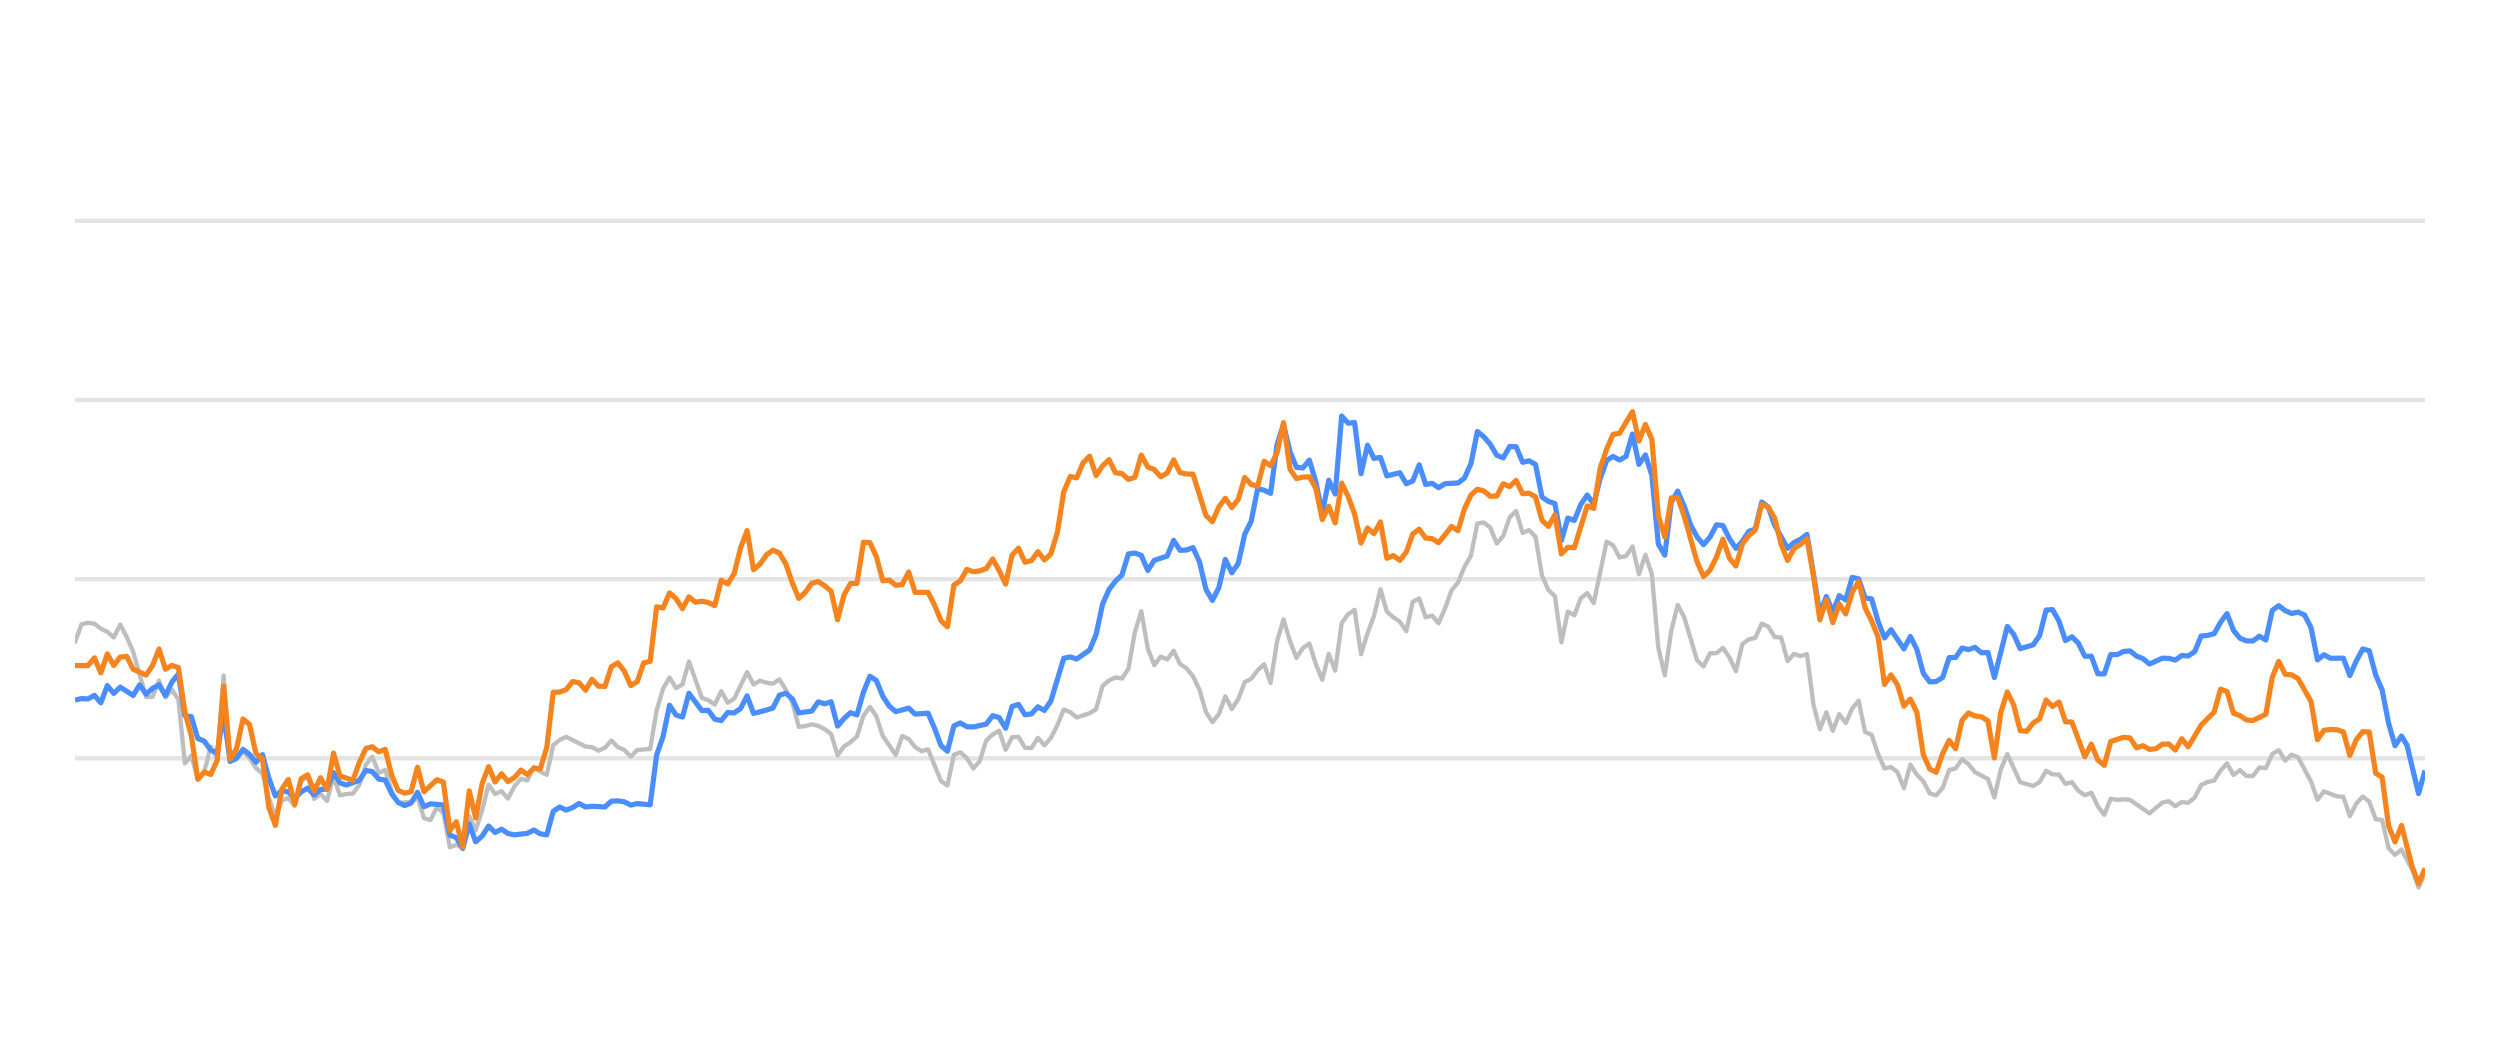
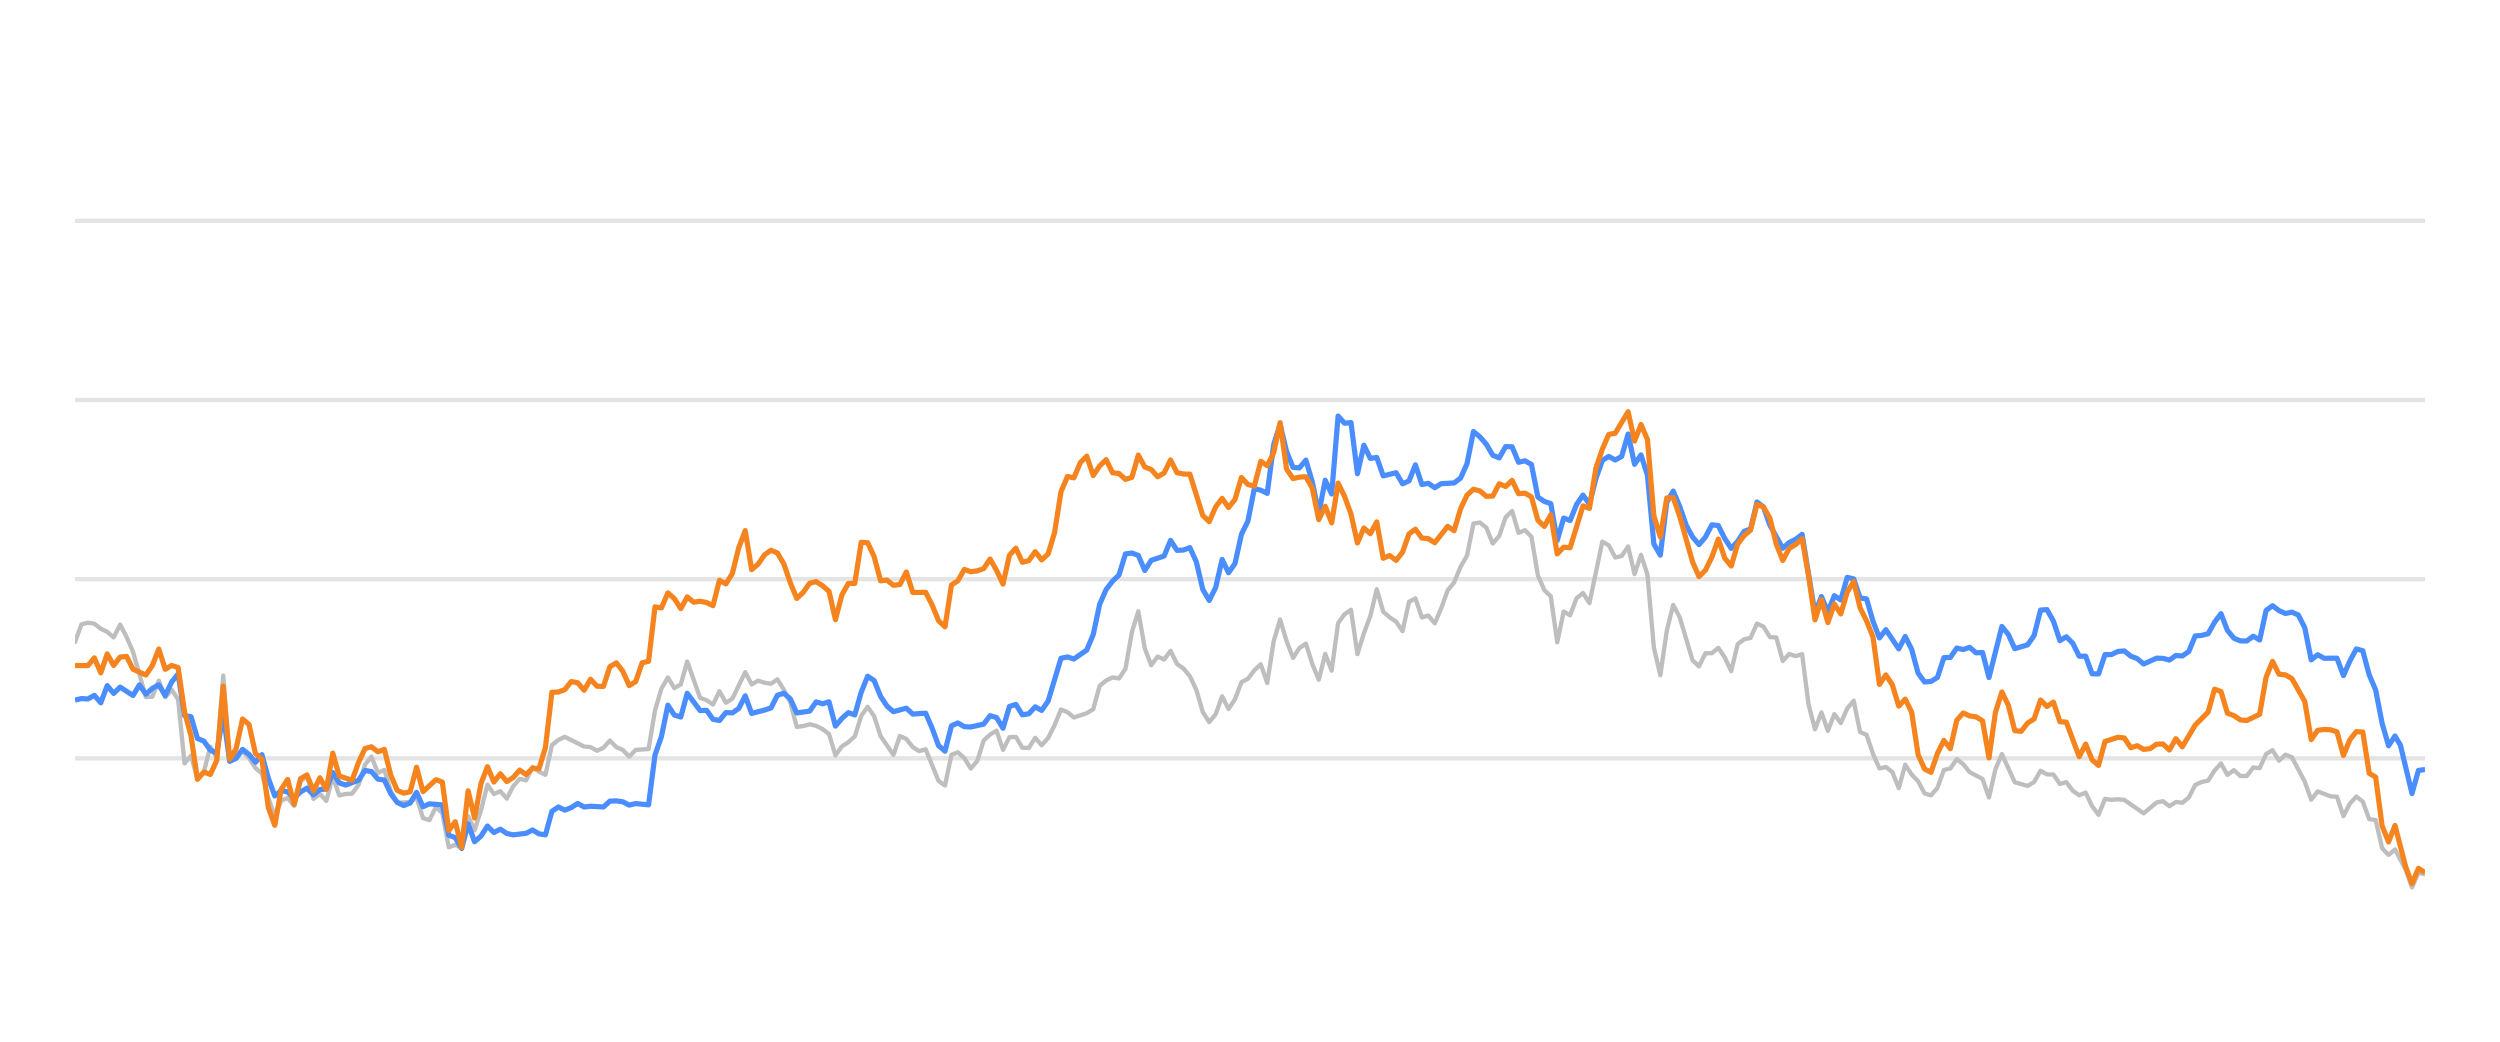
<svg xmlns="http://www.w3.org/2000/svg" width="288pt" height="120pt" viewBox="0 0 288 120" version="1.1">
  <defs>
    <style type="text/css">*{stroke-linejoin: round; stroke-linecap: butt}</style>
  </defs>
  <g id="figure_1">
    <g id="patch_1">
      <path d="M 0 120  L 288 120  L 288 0  L 0 0  L 0 120  z " style="fill: none; opacity: 0" />
    </g>
    <g id="axes_1">
      <g id="patch_2">
        <path d="M 8.64 108  L 279.36 108  L 279.36 4.8  L 8.64 4.8  L 8.64 108  z " style="fill: none" />
      </g>
      <g id="matplotlib.axis_1" />
      <g id="matplotlib.axis_2" />
      <g id="line2d_1">
-         <path d="M 8.64 87.36  L 279.36 87.36  " clip-path="url(#p35faabbadf)" style="fill: none; stroke: #b2b2b2; stroke-opacity: 0.35; stroke-width: 0.5; stroke-linecap: square" />
+         <path d="M 8.64 87.36  L 279.36 87.36  " clip-path="url(#p0051c15db5)" style="fill: none; stroke: #b2b2b2; stroke-opacity: 0.35; stroke-width: 0.5; stroke-linecap: square" />
      </g>
      <g id="line2d_2">
-         <path d="M 8.64 66.72  L 279.36 66.72  " clip-path="url(#p35faabbadf)" style="fill: none; stroke: #b2b2b2; stroke-opacity: 0.35; stroke-width: 0.5; stroke-linecap: square" />
+         <path d="M 8.64 66.72  L 279.36 66.72  " clip-path="url(#p0051c15db5)" style="fill: none; stroke: #b2b2b2; stroke-opacity: 0.35; stroke-width: 0.5; stroke-linecap: square" />
      </g>
      <g id="line2d_3">
-         <path d="M 8.64 46.08  L 279.36 46.08  " clip-path="url(#p35faabbadf)" style="fill: none; stroke: #b2b2b2; stroke-opacity: 0.35; stroke-width: 0.5; stroke-linecap: square" />
+         <path d="M 8.64 46.08  L 279.36 46.08  " clip-path="url(#p0051c15db5)" style="fill: none; stroke: #b2b2b2; stroke-opacity: 0.35; stroke-width: 0.5; stroke-linecap: square" />
      </g>
      <g id="line2d_4">
-         <path d="M 8.64 25.44  L 279.36 25.44  " clip-path="url(#p35faabbadf)" style="fill: none; stroke: #b2b2b2; stroke-opacity: 0.35; stroke-width: 0.5; stroke-linecap: square" />
+         <path d="M 8.64 25.44  L 279.36 25.44  " clip-path="url(#p0051c15db5)" style="fill: none; stroke: #b2b2b2; stroke-opacity: 0.35; stroke-width: 0.5; stroke-linecap: square" />
      </g>
      <g id="line2d_5">
-         <path d="M 8.64 73.965  L 9.384 71.932  L 10.129 71.736  L 10.873 71.849  L 11.618 72.427  L 12.362 72.788  L 13.107 73.428  L 13.851 71.952  L 14.596 73.376  L 15.34 75.09  L 16.829 80.301  L 17.574 80.26  L 18.318 78.413  L 19.063 80.332  L 19.807 79.455  L 20.552 80.58  L 21.296 87.938  L 22.041 87.061  L 22.785 89.713  L 23.53 88.908  L 24.274 86.018  L 25.019 87.319  L 25.763 77.824  L 26.508 87.566  L 27.252 86.865  L 27.997 86.565  L 28.741 87.308  L 29.486 88.475  L 30.23 89.104  L 30.975 91.901  L 31.719 94.047  L 32.464 92.231  L 33.208 91.921  L 33.952 92.83  L 34.697 90.012  L 35.441 89.393  L 36.186 92.035  L 36.93 91.457  L 37.675 92.262  L 38.419 89.445  L 39.164 91.622  L 39.908 91.467  L 40.653 91.426  L 41.397 90.415  L 42.142 88.093  L 42.886 87.174  L 43.631 89.042  L 44.375 88.691  L 45.12 91.137  L 45.864 92.489  L 47.353 92.386  L 48.098 91.86  L 48.842 94.243  L 49.587 94.481  L 50.331 92.974  L 51.076 93.676  L 51.82 97.608  L 52.565 97.329  L 53.309 97.68  L 54.054 94.006  L 54.798 95.657  L 55.543 93.335  L 56.287 90.394  L 57.031 91.467  L 57.776 91.147  L 58.52 91.994  L 59.265 90.58  L 60.009 89.723  L 60.754 89.899  L 61.498 88.351  L 62.243 88.898  L 62.987 89.259  L 63.732 85.843  L 64.476 85.244  L 65.221 84.883  L 67.454 85.998  L 68.199 86.07  L 68.943 86.483  L 69.688 86.142  L 70.432 85.317  L 71.177 86.07  L 71.921 86.39  L 72.666 87.164  L 73.41 86.39  L 74.899 86.287  L 75.644 81.849  L 76.388 79.321  L 77.133 78.051  L 77.877 79.269  L 78.622 78.846  L 79.366 76.214  L 80.855 80.394  L 81.599 80.662  L 82.344 81.168  L 83.088 79.63  L 83.833 80.951  L 84.577 80.497  L 86.066 77.432  L 86.811 78.846  L 87.555 78.413  L 88.3 78.65  L 89.044 78.763  L 89.789 78.258  L 90.533 79.476  L 91.278 80.92  L 92.022 83.738  L 92.767 83.645  L 93.511 83.438  L 94.256 83.614  L 95 83.996  L 95.745 84.553  L 96.489 87.009  L 97.234 85.987  L 97.978 85.502  L 98.723 84.832  L 99.467 82.468  L 100.212 81.426  L 100.956 82.51  L 101.701 84.79  L 103.19 86.958  L 103.934 84.79  L 104.679 85.131  L 105.423 86.07  L 106.167 86.534  L 106.912 86.318  L 108.401 89.971  L 109.145 90.487  L 109.89 86.947  L 110.634 86.669  L 111.379 87.329  L 112.123 88.536  L 112.868 87.67  L 113.612 85.306  L 114.357 84.615  L 115.101 84.171  L 115.846 86.38  L 116.59 84.924  L 117.335 84.894  L 118.079 86.132  L 118.824 86.173  L 119.568 84.997  L 120.313 85.853  L 121.057 85.017  L 121.802 83.552  L 122.546 81.736  L 123.291 82.035  L 124.035 82.654  L 125.524 82.159  L 126.269 81.705  L 127.013 79.011  L 127.758 78.392  L 128.502 78.041  L 129.247 78.165  L 129.991 77.05  L 130.735 72.829  L 131.48 70.415  L 132.224 74.697  L 132.969 76.627  L 133.713 75.636  L 134.458 75.977  L 135.202 74.976  L 135.947 76.493  L 136.691 76.999  L 137.436 77.907  L 138.18 79.465  L 138.925 82.025  L 139.669 83.191  L 140.414 82.272  L 141.158 80.219  L 141.903 81.674  L 142.647 80.549  L 143.392 78.588  L 144.136 78.196  L 144.881 77.215  L 145.625 76.524  L 146.37 78.681  L 147.114 73.882  L 147.859 71.364  L 148.603 73.841  L 149.348 75.791  L 150.092 74.656  L 150.837 74.14  L 151.581 76.503  L 152.326 78.309  L 153.07 75.337  L 153.814 77.257  L 154.559 71.787  L 155.303 70.755  L 156.048 70.249  L 156.792 75.358  L 157.537 72.953  L 158.281 70.962  L 159.026 67.876  L 159.77 70.466  L 160.515 71.116  L 161.259 71.612  L 162.004 72.706  L 162.748 69.331  L 163.493 68.939  L 164.237 71.127  L 164.982 70.91  L 165.726 71.808  L 166.471 70.074  L 167.215 68.01  L 167.96 67.102  L 168.704 65.296  L 169.449 64.016  L 170.193 60.311  L 170.938 60.198  L 171.682 60.786  L 172.427 62.613  L 173.171 61.746  L 173.916 59.579  L 174.66 58.866  L 175.405 61.385  L 176.149 61.075  L 176.894 61.839  L 177.638 66.297  L 178.382 67.979  L 179.127 68.691  L 179.871 73.996  L 180.616 70.456  L 181.36 70.879  L 182.105 68.918  L 182.849 68.32  L 183.594 69.475  L 185.083 62.396  L 185.827 62.819  L 186.572 64.223  L 187.316 64.057  L 188.061 62.953  L 188.805 66.142  L 189.55 63.913  L 190.294 66.173  L 191.039 74.615  L 191.783 77.783  L 192.528 72.664  L 193.272 69.692  L 194.017 71.096  L 195.506 76.07  L 196.25 76.761  L 196.995 75.255  L 197.739 75.244  L 198.484 74.635  L 199.228 75.74  L 199.973 77.319  L 200.717 74.202  L 201.462 73.645  L 202.206 73.49  L 202.95 71.839  L 203.695 72.179  L 204.439 73.387  L 205.184 73.438  L 205.928 76.152  L 206.673 75.337  L 207.417 75.585  L 208.162 75.358  L 208.906 81.168  L 209.651 84.016  L 210.395 82.066  L 211.14 84.192  L 211.884 82.272  L 212.629 83.294  L 213.373 81.622  L 214.118 80.724  L 214.862 84.336  L 215.607 84.646  L 216.351 86.844  L 217.096 88.526  L 217.84 88.361  L 218.585 88.939  L 219.329 90.797  L 220.074 88.093  L 220.818 89.228  L 221.563 90.002  L 222.307 91.395  L 223.052 91.632  L 223.796 90.755  L 224.541 88.702  L 225.285 88.526  L 226.03 87.453  L 226.774 88.031  L 227.518 88.949  L 229.007 89.734  L 229.752 91.87  L 230.496 88.609  L 231.241 86.875  L 232.73 90.115  L 234.219 90.539  L 234.963 90.084  L 235.708 88.794  L 236.452 89.207  L 237.197 89.228  L 237.941 90.312  L 238.686 90.105  L 239.43 91.096  L 240.175 91.612  L 240.919 91.313  L 241.664 92.871  L 242.408 93.862  L 243.153 92.025  L 243.897 92.138  L 244.642 92.076  L 245.386 92.148  L 247.62 93.696  L 249.109 92.448  L 249.853 92.303  L 250.597 92.871  L 251.342 92.386  L 252.086 92.479  L 252.831 91.88  L 253.575 90.425  L 254.32 90.084  L 255.064 89.93  L 255.809 88.764  L 256.553 87.948  L 257.298 89.269  L 258.042 88.722  L 258.787 89.393  L 259.531 89.403  L 260.276 88.413  L 261.02 88.495  L 261.765 86.865  L 262.509 86.421  L 263.254 87.628  L 263.998 86.937  L 264.743 87.236  L 266.232 90.043  L 266.976 92.128  L 267.721 91.168  L 269.21 91.736  L 269.954 91.787  L 270.699 94.016  L 271.443 92.572  L 272.188 91.767  L 272.932 92.334  L 273.677 94.367  L 274.421 94.46  L 275.165 97.711  L 275.91 98.485  L 276.654 97.855  L 277.875 100.167  L 278.619 102.231  L 279.36 100.549  L 279.36 100.549  " clip-path="url(#p35faabbadf)" style="fill: none; stroke: #bebebe; stroke-width: 0.5; stroke-linecap: round" />
+         <path d="M 8.64 73.965  L 9.382 71.932  L 10.125 71.736  L 10.867 71.849  L 11.61 72.427  L 12.352 72.788  L 13.094 73.428  L 13.837 71.952  L 14.579 73.376  L 15.322 75.09  L 16.806 80.301  L 17.549 80.26  L 18.291 78.413  L 19.034 80.332  L 19.776 79.455  L 20.518 80.58  L 21.261 87.938  L 22.003 87.061  L 22.746 89.713  L 23.488 88.908  L 24.23 86.018  L 24.973 87.319  L 25.715 77.824  L 26.458 87.566  L 27.2 86.865  L 27.942 86.565  L 28.685 87.308  L 29.427 88.475  L 30.169 89.104  L 30.912 91.901  L 31.654 94.047  L 32.397 92.231  L 33.139 91.921  L 33.881 92.83  L 34.624 90.012  L 35.366 89.393  L 36.109 92.035  L 36.851 91.457  L 37.593 92.262  L 38.336 89.445  L 39.078 91.622  L 39.821 91.467  L 40.563 91.426  L 41.305 90.415  L 42.048 88.093  L 42.79 87.174  L 43.533 89.042  L 44.275 88.691  L 45.017 91.137  L 45.76 92.489  L 47.245 92.386  L 47.987 91.86  L 48.729 94.243  L 49.472 94.481  L 50.214 92.974  L 50.957 93.676  L 51.699 97.608  L 52.441 97.329  L 53.184 97.68  L 53.926 94.006  L 54.669 95.657  L 55.411 93.335  L 56.153 90.394  L 56.896 91.467  L 57.638 91.147  L 58.381 91.994  L 59.123 90.58  L 59.865 89.723  L 60.608 89.899  L 61.35 88.351  L 62.093 88.898  L 62.835 89.259  L 63.577 85.843  L 64.32 85.244  L 65.062 84.883  L 67.289 85.998  L 68.032 86.07  L 68.774 86.483  L 69.516 86.142  L 70.259 85.317  L 71.001 86.07  L 71.744 86.39  L 72.486 87.164  L 73.228 86.39  L 74.713 86.287  L 75.456 81.849  L 76.198 79.321  L 76.94 78.051  L 77.683 79.269  L 78.425 78.846  L 79.168 76.214  L 80.652 80.394  L 81.395 80.662  L 82.137 81.168  L 82.88 79.63  L 83.622 80.951  L 84.364 80.497  L 85.849 77.432  L 86.592 78.846  L 87.334 78.413  L 88.076 78.65  L 88.819 78.763  L 89.561 78.258  L 90.304 79.476  L 91.046 80.92  L 91.788 83.738  L 92.531 83.645  L 93.273 83.438  L 94.016 83.614  L 94.758 83.996  L 95.5 84.553  L 96.243 87.009  L 96.985 85.987  L 97.728 85.502  L 98.47 84.832  L 99.212 82.468  L 99.955 81.426  L 100.697 82.51  L 101.44 84.79  L 102.924 86.958  L 103.667 84.79  L 104.409 85.131  L 105.152 86.07  L 105.894 86.534  L 106.636 86.318  L 108.121 89.971  L 108.864 90.487  L 109.606 86.947  L 110.348 86.669  L 111.091 87.329  L 111.833 88.536  L 112.575 87.67  L 113.318 85.306  L 114.06 84.615  L 114.803 84.171  L 115.545 86.38  L 116.287 84.924  L 117.03 84.894  L 117.772 86.132  L 118.515 86.173  L 119.257 84.997  L 119.999 85.853  L 120.742 85.017  L 121.484 83.552  L 122.227 81.736  L 122.969 82.035  L 123.711 82.654  L 125.196 82.159  L 125.939 81.705  L 126.681 79.011  L 127.423 78.392  L 128.166 78.041  L 128.908 78.165  L 129.651 77.05  L 130.393 72.829  L 131.135 70.415  L 131.878 74.697  L 132.62 76.627  L 133.363 75.636  L 134.105 75.977  L 134.847 74.976  L 135.59 76.493  L 136.332 76.999  L 137.075 77.907  L 137.817 79.465  L 138.559 82.025  L 139.302 83.191  L 140.044 82.272  L 140.787 80.219  L 141.529 81.674  L 142.271 80.549  L 143.014 78.588  L 143.756 78.196  L 144.499 77.215  L 145.241 76.524  L 145.983 78.681  L 146.726 73.882  L 147.468 71.364  L 148.211 73.841  L 148.953 75.791  L 149.695 74.656  L 150.438 74.14  L 151.18 76.503  L 151.922 78.309  L 152.665 75.337  L 153.407 77.257  L 154.15 71.787  L 154.892 70.755  L 155.634 70.249  L 156.377 75.358  L 157.119 72.953  L 157.862 70.962  L 158.604 67.876  L 159.346 70.466  L 160.089 71.116  L 160.831 71.612  L 161.574 72.706  L 162.316 69.331  L 163.058 68.939  L 163.801 71.127  L 164.543 70.91  L 165.286 71.808  L 166.028 70.074  L 166.77 68.01  L 167.513 67.102  L 168.255 65.296  L 168.998 64.016  L 169.74 60.311  L 170.482 60.198  L 171.225 60.786  L 171.967 62.613  L 172.71 61.746  L 173.452 59.579  L 174.194 58.866  L 174.937 61.385  L 175.679 61.075  L 176.422 61.839  L 177.164 66.297  L 177.906 67.979  L 178.649 68.691  L 179.391 73.996  L 180.134 70.456  L 180.876 70.879  L 181.618 68.918  L 182.361 68.32  L 183.103 69.475  L 184.588 62.396  L 185.33 62.819  L 186.073 64.223  L 186.815 64.057  L 187.558 62.953  L 188.3 66.142  L 189.042 63.913  L 189.785 66.173  L 190.527 74.615  L 191.269 77.783  L 192.012 72.664  L 192.754 69.692  L 193.497 71.096  L 194.981 76.07  L 195.724 76.761  L 196.466 75.255  L 197.209 75.244  L 197.951 74.635  L 198.693 75.74  L 199.436 77.319  L 200.178 74.202  L 200.921 73.645  L 201.663 73.49  L 202.405 71.839  L 203.148 72.179  L 203.89 73.387  L 204.633 73.438  L 205.375 76.152  L 206.117 75.337  L 206.86 75.585  L 207.602 75.358  L 208.345 81.168  L 209.087 84.016  L 209.829 82.066  L 210.572 84.192  L 211.314 82.272  L 212.057 83.294  L 212.799 81.622  L 213.541 80.724  L 214.284 84.336  L 215.026 84.646  L 215.769 86.844  L 216.511 88.526  L 217.253 88.361  L 217.996 88.939  L 218.738 90.797  L 219.481 88.093  L 220.223 89.228  L 220.965 90.002  L 221.708 91.395  L 222.45 91.632  L 223.193 90.755  L 223.935 88.702  L 224.677 88.526  L 225.42 87.453  L 226.162 88.031  L 226.905 88.949  L 228.389 89.734  L 229.132 91.87  L 229.874 88.609  L 230.617 86.875  L 232.101 90.115  L 233.586 90.539  L 234.328 90.084  L 235.071 88.794  L 235.813 89.207  L 236.556 89.228  L 237.298 90.312  L 238.04 90.105  L 238.783 91.096  L 239.525 91.612  L 240.268 91.313  L 241.01 92.871  L 241.752 93.862  L 242.495 92.025  L 243.237 92.138  L 243.98 92.076  L 244.722 92.148  L 246.949 93.696  L 248.434 92.448  L 249.176 92.303  L 249.919 92.871  L 250.661 92.386  L 251.404 92.479  L 252.146 91.88  L 252.888 90.425  L 253.631 90.084  L 254.373 89.93  L 255.116 88.764  L 255.858 87.948  L 256.6 89.269  L 257.343 88.722  L 258.085 89.393  L 258.828 89.403  L 259.57 88.413  L 260.312 88.495  L 261.055 86.865  L 261.797 86.421  L 262.54 87.628  L 263.282 86.937  L 264.024 87.236  L 265.509 90.043  L 266.252 92.128  L 266.994 91.168  L 268.479 91.736  L 269.221 91.787  L 269.964 94.016  L 270.706 92.572  L 271.448 91.767  L 272.191 92.334  L 272.933 94.367  L 273.675 94.46  L 274.418 97.711  L 275.16 98.485  L 275.903 97.855  L 277.119 100.167  L 277.861 102.231  L 278.601 100.549  L 279.36 100.704  L 279.36 100.704  " clip-path="url(#p0051c15db5)" style="fill: none; stroke: #bebebe; stroke-width: 0.5; stroke-linecap: round" />
      </g>
      <g id="line2d_6">
-         <path d="M 8.64 80.652  L 9.384 80.477  L 10.129 80.518  L 10.873 80.105  L 11.618 80.962  L 12.362 78.98  L 13.107 79.878  L 13.851 79.156  L 15.34 80.115  L 16.085 78.898  L 16.829 79.971  L 17.574 79.3  L 18.318 78.898  L 19.063 80.136  L 19.807 78.567  L 20.552 77.628  L 21.296 82.437  L 22.041 82.561  L 22.785 85.069  L 23.53 85.379  L 24.274 86.411  L 25.019 86.751  L 25.763 82.231  L 26.508 87.711  L 27.252 87.36  L 27.997 86.328  L 28.741 86.906  L 29.486 87.814  L 30.23 86.937  L 30.975 89.651  L 31.719 91.694  L 32.464 91.075  L 33.208 91.23  L 33.952 91.942  L 34.697 91.23  L 35.441 90.797  L 36.186 91.571  L 36.93 90.951  L 37.675 90.9  L 38.419 89.001  L 39.164 90.188  L 39.908 90.435  L 41.397 89.888  L 42.142 88.753  L 42.886 88.887  L 43.631 89.754  L 44.375 89.857  L 45.12 91.436  L 45.864 92.437  L 46.609 92.799  L 47.353 92.51  L 48.098 91.282  L 48.842 92.933  L 49.587 92.603  L 51.076 92.726  L 51.82 96.215  L 52.565 96.493  L 53.309 97.742  L 54.054 94.914  L 54.798 96.968  L 55.543 96.318  L 56.287 95.162  L 57.031 95.905  L 57.776 95.523  L 58.52 96.018  L 59.265 96.173  L 60.754 95.998  L 61.498 95.616  L 62.243 96.06  L 62.987 96.173  L 63.732 93.469  L 64.476 92.964  L 65.221 93.325  L 65.965 93.036  L 66.71 92.561  L 67.454 92.964  L 68.199 92.881  L 69.688 92.964  L 70.432 92.293  L 71.177 92.262  L 71.921 92.365  L 72.666 92.747  L 73.41 92.572  L 74.899 92.716  L 75.644 86.978  L 76.388 84.842  L 77.133 81.24  L 77.877 82.375  L 78.622 82.602  L 79.366 79.868  L 80.855 81.859  L 81.599 81.828  L 82.344 82.86  L 83.088 83.005  L 83.833 82.086  L 84.577 82.128  L 85.322 81.612  L 86.066 80.157  L 86.811 82.19  L 88.3 81.798  L 89.044 81.56  L 89.789 80.084  L 90.533 79.868  L 91.278 80.508  L 92.022 82.128  L 93.511 81.921  L 94.256 80.858  L 95 81.075  L 95.745 80.848  L 96.489 83.645  L 97.234 82.768  L 97.978 82.097  L 98.723 82.355  L 99.467 79.744  L 100.212 77.907  L 100.956 78.392  L 101.701 80.219  L 102.445 81.343  L 103.19 81.983  L 104.679 81.581  L 105.423 82.262  L 106.912 82.159  L 107.656 83.882  L 108.401 85.895  L 109.145 86.534  L 109.89 83.614  L 110.634 83.284  L 111.379 83.717  L 112.123 83.748  L 113.612 83.418  L 114.357 82.448  L 115.101 82.664  L 115.846 83.892  L 116.59 81.385  L 117.335 81.147  L 118.079 82.344  L 118.824 82.231  L 119.568 81.426  L 120.313 81.839  L 121.057 80.766  L 122.546 75.833  L 123.291 75.678  L 124.035 75.915  L 125.524 74.883  L 126.269 73.098  L 127.013 69.61  L 127.758 67.917  L 128.502 66.947  L 129.247 66.245  L 129.991 63.81  L 130.735 63.707  L 131.48 63.985  L 132.224 65.719  L 132.969 64.553  L 134.458 64.057  L 135.202 62.251  L 135.947 63.397  L 136.691 63.366  L 137.436 63.087  L 138.18 64.728  L 138.925 67.896  L 139.669 69.166  L 140.414 67.69  L 141.158 64.45  L 141.903 65.977  L 142.647 64.914  L 143.392 61.55  L 144.136 60.043  L 144.881 56.286  L 145.625 56.472  L 146.37 56.833  L 147.114 51.23  L 147.859 48.897  L 148.603 52.004  L 149.348 53.841  L 150.092 53.903  L 150.837 53.005  L 151.581 55.523  L 152.326 59.124  L 153.07 55.327  L 153.814 56.906  L 154.559 47.927  L 155.303 48.753  L 156.048 48.681  L 156.792 54.573  L 157.537 51.292  L 158.281 52.809  L 159.026 52.695  L 159.77 54.821  L 161.259 54.46  L 162.004 55.729  L 162.748 55.399  L 163.493 53.552  L 164.237 55.812  L 164.982 55.678  L 165.726 56.183  L 166.471 55.719  L 167.96 55.636  L 168.704 55.079  L 169.449 53.418  L 170.193 49.713  L 170.938 50.322  L 171.682 51.178  L 172.427 52.447  L 173.171 52.747  L 173.916 51.446  L 174.66 51.467  L 175.405 53.252  L 176.149 53.087  L 176.894 53.51  L 177.638 57.267  L 178.382 57.762  L 179.127 58.02  L 179.871 62.262  L 180.616 59.682  L 181.36 59.96  L 182.105 58.123  L 182.849 57.03  L 183.594 58.092  L 184.338 55.131  L 185.083 53.046  L 185.827 52.582  L 186.572 52.994  L 187.316 52.582  L 188.061 50.002  L 188.805 53.49  L 189.55 52.406  L 190.294 54.759  L 191.039 62.675  L 191.783 63.954  L 192.528 57.865  L 193.272 56.575  L 194.017 58.32  L 194.761 60.476  L 195.506 61.859  L 196.25 62.736  L 196.995 61.87  L 197.739 60.456  L 198.484 60.549  L 199.228 62.045  L 199.973 63.17  L 200.717 62.365  L 201.462 61.219  L 202.206 60.941  L 202.95 57.834  L 203.695 58.402  L 204.439 60.497  L 205.928 63.16  L 206.673 62.499  L 207.417 62.128  L 208.162 61.56  L 209.651 70.662  L 210.395 68.722  L 211.14 70.487  L 211.884 68.619  L 212.629 69.114  L 213.373 66.514  L 214.118 66.689  L 214.862 68.887  L 215.607 68.99  L 216.351 71.57  L 217.096 73.49  L 217.84 72.54  L 219.329 74.749  L 220.074 73.325  L 220.818 74.801  L 221.563 77.556  L 222.307 78.557  L 223.052 78.505  L 223.796 78.041  L 224.541 75.76  L 225.285 75.74  L 226.03 74.656  L 226.774 74.832  L 227.518 74.574  L 228.263 75.203  L 229.007 75.172  L 229.752 78.051  L 231.241 72.169  L 231.985 73.087  L 232.73 74.728  L 234.219 74.285  L 234.963 73.211  L 235.708 70.28  L 236.452 70.229  L 237.197 71.56  L 237.941 73.8  L 238.686 73.356  L 239.43 74.099  L 240.175 75.595  L 240.919 75.595  L 241.664 77.618  L 242.408 77.639  L 243.153 75.409  L 243.897 75.409  L 244.642 75.048  L 245.386 74.986  L 246.131 75.585  L 246.875 75.874  L 247.62 76.493  L 249.109 75.822  L 249.853 75.843  L 250.597 76.039  L 251.342 75.513  L 252.086 75.564  L 252.831 75.059  L 253.575 73.263  L 254.32 73.201  L 255.064 73.005  L 255.809 71.684  L 256.553 70.693  L 257.298 72.623  L 258.042 73.521  L 258.787 73.83  L 259.531 73.841  L 260.276 73.294  L 261.02 73.727  L 261.765 70.322  L 262.509 69.775  L 263.254 70.342  L 263.998 70.673  L 264.743 70.518  L 265.487 70.848  L 266.232 72.313  L 266.976 76.018  L 267.721 75.42  L 268.465 75.833  L 269.954 75.822  L 270.699 77.824  L 271.443 76.142  L 272.188 74.759  L 272.932 74.966  L 273.677 77.752  L 274.421 79.486  L 275.165 83.315  L 275.91 85.905  L 276.654 84.79  L 277.283 85.843  L 278.619 91.416  L 279.36 88.753  L 279.36 88.753  " clip-path="url(#p35faabbadf)" style="fill: none; stroke: #4a8dff; stroke-width: 0.6" />
+         <path d="M 8.64 80.652  L 9.382 80.477  L 10.125 80.518  L 10.867 80.105  L 11.61 80.962  L 12.352 78.98  L 13.094 79.878  L 13.837 79.156  L 15.322 80.115  L 16.064 78.898  L 16.806 79.971  L 17.549 79.3  L 18.291 78.898  L 19.034 80.136  L 19.776 78.567  L 20.518 77.628  L 21.261 82.437  L 22.003 82.561  L 22.746 85.069  L 23.488 85.379  L 24.23 86.411  L 24.973 86.751  L 25.715 82.231  L 26.458 87.711  L 27.2 87.36  L 27.942 86.328  L 28.685 86.906  L 29.427 87.814  L 30.169 86.937  L 30.912 89.651  L 31.654 91.694  L 32.397 91.075  L 33.139 91.23  L 33.881 91.942  L 34.624 91.23  L 35.366 90.797  L 36.109 91.571  L 36.851 90.951  L 37.593 90.9  L 38.336 89.001  L 39.078 90.188  L 39.821 90.435  L 41.305 89.888  L 42.048 88.753  L 42.79 88.887  L 43.533 89.754  L 44.275 89.857  L 45.017 91.436  L 45.76 92.437  L 46.502 92.799  L 47.245 92.51  L 47.987 91.282  L 48.729 92.933  L 49.472 92.603  L 50.957 92.726  L 51.699 96.215  L 52.441 96.493  L 53.184 97.742  L 53.926 94.914  L 54.669 96.968  L 55.411 96.318  L 56.153 95.162  L 56.896 95.905  L 57.638 95.523  L 58.381 96.018  L 59.123 96.173  L 60.608 95.998  L 61.35 95.616  L 62.093 96.06  L 62.835 96.173  L 63.577 93.469  L 64.32 92.964  L 65.062 93.325  L 65.805 93.036  L 66.547 92.561  L 67.289 92.964  L 68.032 92.881  L 69.516 92.964  L 70.259 92.293  L 71.001 92.262  L 71.744 92.365  L 72.486 92.747  L 73.228 92.572  L 74.713 92.716  L 75.456 86.978  L 76.198 84.842  L 76.94 81.24  L 77.683 82.375  L 78.425 82.602  L 79.168 79.868  L 80.652 81.859  L 81.395 81.828  L 82.137 82.86  L 82.88 83.005  L 83.622 82.086  L 84.364 82.128  L 85.107 81.612  L 85.849 80.157  L 86.592 82.19  L 88.076 81.798  L 88.819 81.56  L 89.561 80.084  L 90.304 79.868  L 91.046 80.508  L 91.788 82.128  L 93.273 81.921  L 94.016 80.858  L 94.758 81.075  L 95.5 80.848  L 96.243 83.645  L 96.985 82.768  L 97.728 82.097  L 98.47 82.355  L 99.212 79.744  L 99.955 77.907  L 100.697 78.392  L 101.44 80.219  L 102.182 81.343  L 102.924 81.983  L 104.409 81.581  L 105.152 82.262  L 106.636 82.159  L 107.379 83.882  L 108.121 85.895  L 108.864 86.534  L 109.606 83.614  L 110.348 83.284  L 111.091 83.717  L 111.833 83.748  L 113.318 83.418  L 114.06 82.448  L 114.803 82.664  L 115.545 83.892  L 116.287 81.385  L 117.03 81.147  L 117.772 82.344  L 118.515 82.231  L 119.257 81.426  L 119.999 81.839  L 120.742 80.766  L 122.227 75.833  L 122.969 75.678  L 123.711 75.915  L 125.196 74.883  L 125.939 73.098  L 126.681 69.61  L 127.423 67.917  L 128.166 66.947  L 128.908 66.245  L 129.651 63.81  L 130.393 63.707  L 131.135 63.985  L 131.878 65.719  L 132.62 64.553  L 134.105 64.057  L 134.847 62.251  L 135.59 63.397  L 136.332 63.366  L 137.075 63.087  L 137.817 64.728  L 138.559 67.896  L 139.302 69.166  L 140.044 67.69  L 140.787 64.45  L 141.529 65.977  L 142.271 64.914  L 143.014 61.55  L 143.756 60.043  L 144.499 56.286  L 145.241 56.472  L 145.983 56.833  L 146.726 51.23  L 147.468 48.897  L 148.211 52.004  L 148.953 53.841  L 149.695 53.903  L 150.438 53.005  L 151.18 55.523  L 151.922 59.124  L 152.665 55.327  L 153.407 56.906  L 154.15 47.927  L 154.892 48.753  L 155.634 48.681  L 156.377 54.573  L 157.119 51.292  L 157.862 52.809  L 158.604 52.695  L 159.346 54.821  L 160.831 54.46  L 161.574 55.729  L 162.316 55.399  L 163.058 53.552  L 163.801 55.812  L 164.543 55.678  L 165.286 56.183  L 166.028 55.719  L 167.513 55.636  L 168.255 55.079  L 168.998 53.418  L 169.74 49.713  L 170.482 50.322  L 171.225 51.178  L 171.967 52.447  L 172.71 52.747  L 173.452 51.446  L 174.194 51.467  L 174.937 53.252  L 175.679 53.087  L 176.422 53.51  L 177.164 57.267  L 177.906 57.762  L 178.649 58.02  L 179.391 62.262  L 180.134 59.682  L 180.876 59.96  L 181.618 58.123  L 182.361 57.03  L 183.103 58.092  L 183.846 55.131  L 184.588 53.046  L 185.33 52.582  L 186.073 52.994  L 186.815 52.582  L 187.558 50.002  L 188.3 53.49  L 189.042 52.406  L 189.785 54.759  L 190.527 62.675  L 191.269 63.954  L 192.012 57.865  L 192.754 56.575  L 193.497 58.32  L 194.239 60.476  L 194.981 61.859  L 195.724 62.736  L 196.466 61.87  L 197.209 60.456  L 197.951 60.549  L 198.693 62.045  L 199.436 63.17  L 200.178 62.365  L 200.921 61.219  L 201.663 60.941  L 202.405 57.834  L 203.148 58.402  L 203.89 60.497  L 205.375 63.16  L 206.117 62.499  L 206.86 62.128  L 207.602 61.56  L 209.087 70.662  L 209.829 68.722  L 210.572 70.487  L 211.314 68.619  L 212.057 69.114  L 212.799 66.514  L 213.541 66.689  L 214.284 68.887  L 215.026 68.99  L 215.769 71.57  L 216.511 73.49  L 217.253 72.54  L 218.738 74.749  L 219.481 73.325  L 220.223 74.801  L 220.965 77.556  L 221.708 78.557  L 222.45 78.505  L 223.193 78.041  L 223.935 75.76  L 224.677 75.74  L 225.42 74.656  L 226.162 74.832  L 226.905 74.574  L 227.647 75.203  L 228.389 75.172  L 229.132 78.051  L 230.617 72.169  L 231.359 73.087  L 232.101 74.728  L 233.586 74.285  L 234.328 73.211  L 235.071 70.28  L 235.813 70.229  L 236.556 71.56  L 237.298 73.8  L 238.04 73.356  L 238.783 74.099  L 239.525 75.595  L 240.268 75.595  L 241.01 77.618  L 241.752 77.639  L 242.495 75.409  L 243.237 75.409  L 243.98 75.048  L 244.722 74.986  L 245.464 75.585  L 246.207 75.874  L 246.949 76.493  L 248.434 75.822  L 249.176 75.843  L 249.919 76.039  L 250.661 75.513  L 251.404 75.564  L 252.146 75.059  L 252.888 73.263  L 253.631 73.201  L 254.373 73.005  L 255.116 71.684  L 255.858 70.693  L 256.6 72.623  L 257.343 73.521  L 258.085 73.83  L 258.828 73.841  L 259.57 73.294  L 260.312 73.727  L 261.055 70.322  L 261.797 69.775  L 262.54 70.342  L 263.282 70.673  L 264.024 70.518  L 264.767 70.848  L 265.509 72.313  L 266.252 76.018  L 266.994 75.42  L 267.736 75.833  L 269.221 75.822  L 269.964 77.824  L 270.706 76.142  L 271.448 74.759  L 272.191 74.966  L 272.933 77.752  L 273.675 79.486  L 274.418 83.315  L 275.16 85.905  L 275.903 84.79  L 276.529 85.843  L 277.861 91.416  L 278.601 88.753  L 279.36 88.65  L 279.36 88.65  " clip-path="url(#p0051c15db5)" style="fill: none; stroke: #4a8dff; stroke-width: 0.6" />
      </g>
      <g id="line2d_7">
-         <path d="M 8.64 76.668  L 10.129 76.679  L 10.873 75.791  L 11.618 77.515  L 12.362 75.337  L 13.107 76.658  L 13.851 75.698  L 14.596 75.616  L 15.34 77.092  L 16.829 77.762  L 17.574 76.668  L 18.318 74.77  L 19.063 77.102  L 19.807 76.658  L 20.552 76.906  L 21.296 82.014  L 22.041 84.749  L 22.785 89.775  L 23.53 88.939  L 24.274 89.218  L 25.019 87.597  L 25.763 79.042  L 26.508 87.474  L 27.252 86.245  L 27.997 82.83  L 28.741 83.459  L 29.486 86.803  L 30.23 87.453  L 30.975 93.036  L 31.719 95.079  L 32.464 90.92  L 33.208 89.796  L 33.952 92.675  L 34.697 89.703  L 35.441 89.269  L 36.186 91.116  L 36.93 89.599  L 37.675 90.941  L 38.419 86.761  L 39.164 89.393  L 40.653 89.888  L 41.397 87.824  L 42.142 86.225  L 42.886 86.029  L 43.631 86.607  L 44.375 86.328  L 45.12 89.3  L 45.864 91.044  L 46.609 91.374  L 47.353 91.209  L 48.098 88.392  L 48.842 91.199  L 50.331 89.826  L 51.076 90.095  L 51.82 95.668  L 52.565 94.667  L 53.309 97.618  L 54.054 91.106  L 54.798 94.233  L 55.543 90.26  L 56.287 88.32  L 57.031 90.084  L 57.776 89.135  L 58.52 90.033  L 59.265 89.568  L 60.009 88.712  L 60.754 89.228  L 61.498 88.506  L 62.243 88.557  L 62.987 86.101  L 63.732 79.754  L 64.476 79.723  L 65.221 79.445  L 65.965 78.516  L 66.71 78.65  L 67.454 79.517  L 68.199 78.247  L 68.943 79.052  L 69.688 79.073  L 70.432 76.803  L 71.177 76.359  L 71.921 77.319  L 72.666 78.98  L 73.41 78.526  L 74.155 76.359  L 74.899 76.183  L 75.644 69.909  L 76.388 70.033  L 77.133 68.299  L 77.877 68.959  L 78.622 70.115  L 79.366 68.763  L 80.111 69.372  L 80.855 69.259  L 81.599 69.414  L 82.344 69.775  L 83.088 66.854  L 83.833 67.267  L 84.577 66.07  L 85.322 63.087  L 86.066 61.127  L 86.811 65.626  L 87.555 64.986  L 88.3 63.913  L 89.044 63.387  L 89.789 63.707  L 90.533 64.976  L 91.278 67.143  L 92.022 68.939  L 92.767 68.237  L 93.511 67.184  L 94.256 66.999  L 95 67.473  L 95.745 68.113  L 96.489 71.385  L 97.234 68.526  L 97.978 67.215  L 98.723 67.205  L 99.467 62.468  L 100.212 62.52  L 100.956 64.109  L 101.701 66.906  L 102.445 66.834  L 103.19 67.422  L 103.934 67.339  L 104.679 65.894  L 105.423 68.247  L 106.912 68.237  L 107.656 69.692  L 108.401 71.508  L 109.145 72.21  L 109.89 67.391  L 110.634 66.906  L 111.379 65.595  L 112.123 65.863  L 112.868 65.76  L 113.612 65.502  L 114.357 64.398  L 115.101 65.709  L 115.846 67.288  L 116.59 63.954  L 117.335 63.149  L 118.079 64.77  L 118.824 64.584  L 119.568 63.552  L 120.313 64.501  L 121.057 63.82  L 121.802 61.364  L 122.546 56.648  L 123.291 54.893  L 124.035 55.048  L 124.78 53.294  L 125.524 52.551  L 126.269 54.78  L 127.013 53.676  L 127.758 52.953  L 128.502 54.46  L 129.247 54.553  L 129.991 55.224  L 130.735 54.986  L 131.48 52.427  L 132.224 53.799  L 132.969 54.088  L 133.713 54.924  L 134.458 54.491  L 135.202 52.984  L 135.947 54.45  L 136.691 54.604  L 137.436 54.625  L 138.925 59.382  L 139.669 60.095  L 140.414 58.392  L 141.158 57.411  L 141.903 58.464  L 142.647 57.535  L 143.392 55.007  L 144.136 55.812  L 144.881 55.998  L 145.625 53.139  L 146.37 53.645  L 147.114 52.169  L 147.859 48.691  L 148.603 54.026  L 149.348 55.131  L 150.092 54.966  L 150.837 54.924  L 151.581 56.256  L 152.326 59.857  L 153.07 58.33  L 153.814 60.239  L 154.559 55.657  L 155.303 57.184  L 156.048 59.217  L 156.792 62.551  L 157.537 60.827  L 158.281 61.477  L 159.026 60.126  L 159.77 64.315  L 160.515 63.996  L 161.259 64.553  L 162.004 63.603  L 162.748 61.508  L 163.493 60.961  L 164.237 61.983  L 164.982 62.055  L 165.726 62.52  L 167.215 60.642  L 167.96 61.137  L 168.704 58.619  L 169.449 57.04  L 170.193 56.359  L 170.938 56.555  L 171.682 57.174  L 172.427 57.143  L 173.171 55.729  L 173.916 56.049  L 174.66 55.337  L 175.405 56.875  L 176.149 56.813  L 176.894 57.246  L 177.638 59.94  L 178.382 60.642  L 179.127 59.3  L 179.871 63.81  L 180.616 63.036  L 181.36 63.098  L 182.849 58.278  L 183.594 58.567  L 184.338 53.934  L 185.083 51.746  L 185.827 50.043  L 186.572 49.909  L 188.061 47.432  L 188.805 50.807  L 189.55 48.908  L 190.294 50.621  L 191.039 59.424  L 191.783 61.859  L 192.528 57.36  L 193.272 57.329  L 194.017 59.465  L 195.506 64.728  L 196.25 66.421  L 196.995 65.688  L 197.739 64.171  L 198.484 62.107  L 199.228 64.305  L 199.973 65.203  L 200.717 62.685  L 201.462 61.704  L 202.206 61.065  L 202.95 58.103  L 203.695 58.402  L 204.439 59.682  L 205.184 62.695  L 205.928 64.563  L 206.673 63.18  L 207.417 62.726  L 208.162 62.066  L 208.906 66.338  L 209.651 71.405  L 210.395 69.083  L 211.14 71.725  L 211.884 69.579  L 212.629 70.724  L 213.373 68.216  L 214.118 66.978  L 214.862 70.033  L 215.607 71.519  L 216.351 73.376  L 217.096 78.846  L 217.84 77.752  L 218.585 78.887  L 219.329 81.343  L 220.074 80.538  L 220.818 82.045  L 221.563 86.927  L 222.307 88.588  L 223.052 88.97  L 223.796 86.792  L 224.541 85.296  L 225.285 86.245  L 226.03 82.964  L 226.774 82.138  L 227.518 82.479  L 228.263 82.582  L 229.007 83.036  L 229.752 87.308  L 230.496 82.066  L 231.241 79.713  L 231.985 81.24  L 232.73 84.171  L 233.474 84.243  L 234.219 83.294  L 234.963 82.819  L 235.708 80.642  L 236.452 81.385  L 237.197 80.879  L 237.941 83.139  L 238.686 83.191  L 240.175 87.174  L 240.919 85.719  L 241.664 87.535  L 242.408 88.175  L 243.153 85.42  L 244.642 84.935  L 245.386 85.017  L 246.131 86.142  L 246.875 85.905  L 247.62 86.328  L 248.364 86.245  L 249.109 85.729  L 249.853 85.709  L 250.597 86.4  L 251.342 85.1  L 252.086 86.029  L 253.575 83.531  L 255.064 82.035  L 255.809 79.393  L 256.553 79.661  L 257.298 82.159  L 258.042 82.437  L 258.787 82.933  L 259.531 83.005  L 261.02 82.283  L 261.765 78.01  L 262.509 76.194  L 263.254 77.67  L 263.998 77.742  L 264.743 78.175  L 266.232 80.807  L 266.976 85.203  L 267.721 84.13  L 268.465 84.037  L 269.21 84.068  L 269.954 84.316  L 270.699 87.03  L 271.443 85.213  L 272.188 84.285  L 272.932 84.326  L 273.677 89.083  L 274.421 89.527  L 275.165 95.141  L 275.91 96.989  L 276.654 95.09  L 277.875 99.806  L 278.619 101.798  L 279.36 100.033  L 279.36 100.033  " clip-path="url(#p35faabbadf)" style="fill: none; stroke: #f5841e; stroke-width: 0.6" />
+         <path d="M 8.64 76.668  L 10.125 76.679  L 10.867 75.791  L 11.61 77.515  L 12.352 75.337  L 13.094 76.658  L 13.837 75.698  L 14.579 75.616  L 15.322 77.092  L 16.806 77.762  L 17.549 76.668  L 18.291 74.77  L 19.034 77.102  L 19.776 76.658  L 20.518 76.906  L 21.261 82.014  L 22.003 84.749  L 22.746 89.775  L 23.488 88.939  L 24.23 89.218  L 24.973 87.597  L 25.715 79.042  L 26.458 87.474  L 27.2 86.245  L 27.942 82.83  L 28.685 83.459  L 29.427 86.803  L 30.169 87.453  L 30.912 93.036  L 31.654 95.079  L 32.397 90.92  L 33.139 89.796  L 33.881 92.675  L 34.624 89.703  L 35.366 89.269  L 36.109 91.116  L 36.851 89.599  L 37.593 90.941  L 38.336 86.761  L 39.078 89.393  L 40.563 89.888  L 41.305 87.824  L 42.048 86.225  L 42.79 86.029  L 43.533 86.607  L 44.275 86.328  L 45.017 89.3  L 45.76 91.044  L 46.502 91.374  L 47.245 91.209  L 47.987 88.392  L 48.729 91.199  L 50.214 89.826  L 50.957 90.095  L 51.699 95.668  L 52.441 94.667  L 53.184 97.618  L 53.926 91.106  L 54.669 94.233  L 55.411 90.26  L 56.153 88.32  L 56.896 90.084  L 57.638 89.135  L 58.381 90.033  L 59.123 89.568  L 59.865 88.712  L 60.608 89.228  L 61.35 88.506  L 62.093 88.557  L 62.835 86.101  L 63.577 79.754  L 64.32 79.723  L 65.062 79.445  L 65.805 78.516  L 66.547 78.65  L 67.289 79.517  L 68.032 78.247  L 68.774 79.052  L 69.516 79.073  L 70.259 76.803  L 71.001 76.359  L 71.744 77.319  L 72.486 78.98  L 73.228 78.526  L 73.971 76.359  L 74.713 76.183  L 75.456 69.909  L 76.198 70.033  L 76.94 68.299  L 77.683 68.959  L 78.425 70.115  L 79.168 68.763  L 79.91 69.372  L 80.652 69.259  L 81.395 69.414  L 82.137 69.775  L 82.88 66.854  L 83.622 67.267  L 84.364 66.07  L 85.107 63.087  L 85.849 61.127  L 86.592 65.626  L 87.334 64.986  L 88.076 63.913  L 88.819 63.387  L 89.561 63.707  L 90.304 64.976  L 91.046 67.143  L 91.788 68.939  L 92.531 68.237  L 93.273 67.184  L 94.016 66.999  L 94.758 67.473  L 95.5 68.113  L 96.243 71.385  L 96.985 68.526  L 97.728 67.215  L 98.47 67.205  L 99.212 62.468  L 99.955 62.52  L 100.697 64.109  L 101.44 66.906  L 102.182 66.834  L 102.924 67.422  L 103.667 67.339  L 104.409 65.894  L 105.152 68.247  L 106.636 68.237  L 107.379 69.692  L 108.121 71.508  L 108.864 72.21  L 109.606 67.391  L 110.348 66.906  L 111.091 65.595  L 111.833 65.863  L 112.575 65.76  L 113.318 65.502  L 114.06 64.398  L 114.803 65.709  L 115.545 67.288  L 116.287 63.954  L 117.03 63.149  L 117.772 64.77  L 118.515 64.584  L 119.257 63.552  L 119.999 64.501  L 120.742 63.82  L 121.484 61.364  L 122.227 56.648  L 122.969 54.893  L 123.711 55.048  L 124.454 53.294  L 125.196 52.551  L 125.939 54.78  L 126.681 53.676  L 127.423 52.953  L 128.166 54.46  L 128.908 54.553  L 129.651 55.224  L 130.393 54.986  L 131.135 52.427  L 131.878 53.799  L 132.62 54.088  L 133.363 54.924  L 134.105 54.491  L 134.847 52.984  L 135.59 54.45  L 136.332 54.604  L 137.075 54.625  L 138.559 59.382  L 139.302 60.095  L 140.044 58.392  L 140.787 57.411  L 141.529 58.464  L 142.271 57.535  L 143.014 55.007  L 143.756 55.812  L 144.499 55.998  L 145.241 53.139  L 145.983 53.645  L 146.726 52.169  L 147.468 48.691  L 148.211 54.026  L 148.953 55.131  L 149.695 54.966  L 150.438 54.924  L 151.18 56.256  L 151.922 59.857  L 152.665 58.33  L 153.407 60.239  L 154.15 55.657  L 154.892 57.184  L 155.634 59.217  L 156.377 62.551  L 157.119 60.827  L 157.862 61.477  L 158.604 60.126  L 159.346 64.315  L 160.089 63.996  L 160.831 64.553  L 161.574 63.603  L 162.316 61.508  L 163.058 60.961  L 163.801 61.983  L 164.543 62.055  L 165.286 62.52  L 166.77 60.642  L 167.513 61.137  L 168.255 58.619  L 168.998 57.04  L 169.74 56.359  L 170.482 56.555  L 171.225 57.174  L 171.967 57.143  L 172.71 55.729  L 173.452 56.049  L 174.194 55.337  L 174.937 56.875  L 175.679 56.813  L 176.422 57.246  L 177.164 59.94  L 177.906 60.642  L 178.649 59.3  L 179.391 63.81  L 180.134 63.036  L 180.876 63.098  L 182.361 58.278  L 183.103 58.567  L 183.846 53.934  L 184.588 51.746  L 185.33 50.043  L 186.073 49.909  L 187.558 47.432  L 188.3 50.807  L 189.042 48.908  L 189.785 50.621  L 190.527 59.424  L 191.269 61.859  L 192.012 57.36  L 192.754 57.329  L 193.497 59.465  L 194.981 64.728  L 195.724 66.421  L 196.466 65.688  L 197.209 64.171  L 197.951 62.107  L 198.693 64.305  L 199.436 65.203  L 200.178 62.685  L 200.921 61.704  L 201.663 61.065  L 202.405 58.103  L 203.148 58.402  L 203.89 59.682  L 204.633 62.695  L 205.375 64.563  L 206.117 63.18  L 206.86 62.726  L 207.602 62.066  L 208.345 66.338  L 209.087 71.405  L 209.829 69.083  L 210.572 71.725  L 211.314 69.579  L 212.057 70.724  L 212.799 68.216  L 213.541 66.978  L 214.284 70.033  L 215.026 71.519  L 215.769 73.376  L 216.511 78.846  L 217.253 77.752  L 217.996 78.887  L 218.738 81.343  L 219.481 80.538  L 220.223 82.045  L 220.965 86.927  L 221.708 88.588  L 222.45 88.97  L 223.193 86.792  L 223.935 85.296  L 224.677 86.245  L 225.42 82.964  L 226.162 82.138  L 226.905 82.479  L 227.647 82.582  L 228.389 83.036  L 229.132 87.308  L 229.874 82.066  L 230.617 79.713  L 231.359 81.24  L 232.101 84.171  L 232.844 84.243  L 233.586 83.294  L 234.328 82.819  L 235.071 80.642  L 235.813 81.385  L 236.556 80.879  L 237.298 83.139  L 238.04 83.191  L 239.525 87.174  L 240.268 85.719  L 241.01 87.535  L 241.752 88.175  L 242.495 85.42  L 243.98 84.935  L 244.722 85.017  L 245.464 86.142  L 246.207 85.905  L 246.949 86.328  L 247.692 86.245  L 248.434 85.729  L 249.176 85.709  L 249.919 86.4  L 250.661 85.1  L 251.404 86.029  L 252.888 83.531  L 254.373 82.035  L 255.116 79.393  L 255.858 79.661  L 256.6 82.159  L 257.343 82.437  L 258.085 82.933  L 258.828 83.005  L 260.312 82.283  L 261.055 78.01  L 261.797 76.194  L 262.54 77.67  L 263.282 77.742  L 264.024 78.175  L 265.509 80.807  L 266.252 85.203  L 266.994 84.13  L 267.736 84.037  L 268.479 84.068  L 269.221 84.316  L 269.964 87.03  L 270.706 85.213  L 271.448 84.285  L 272.191 84.326  L 272.933 89.083  L 273.675 89.527  L 274.418 95.141  L 275.16 96.989  L 275.903 95.09  L 277.119 99.806  L 277.861 101.798  L 278.601 100.033  L 279.36 100.518  L 279.36 100.518  " clip-path="url(#p0051c15db5)" style="fill: none; stroke: #f5841e; stroke-width: 0.6" />
      </g>
    </g>
  </g>
  <defs>
-     <clipPath id="p35faabbadf">
+     <clipPath id="p0051c15db5">
      <rect x="8.64" y="4.8" width="270.72" height="103.2" />
    </clipPath>
  </defs>
</svg>
